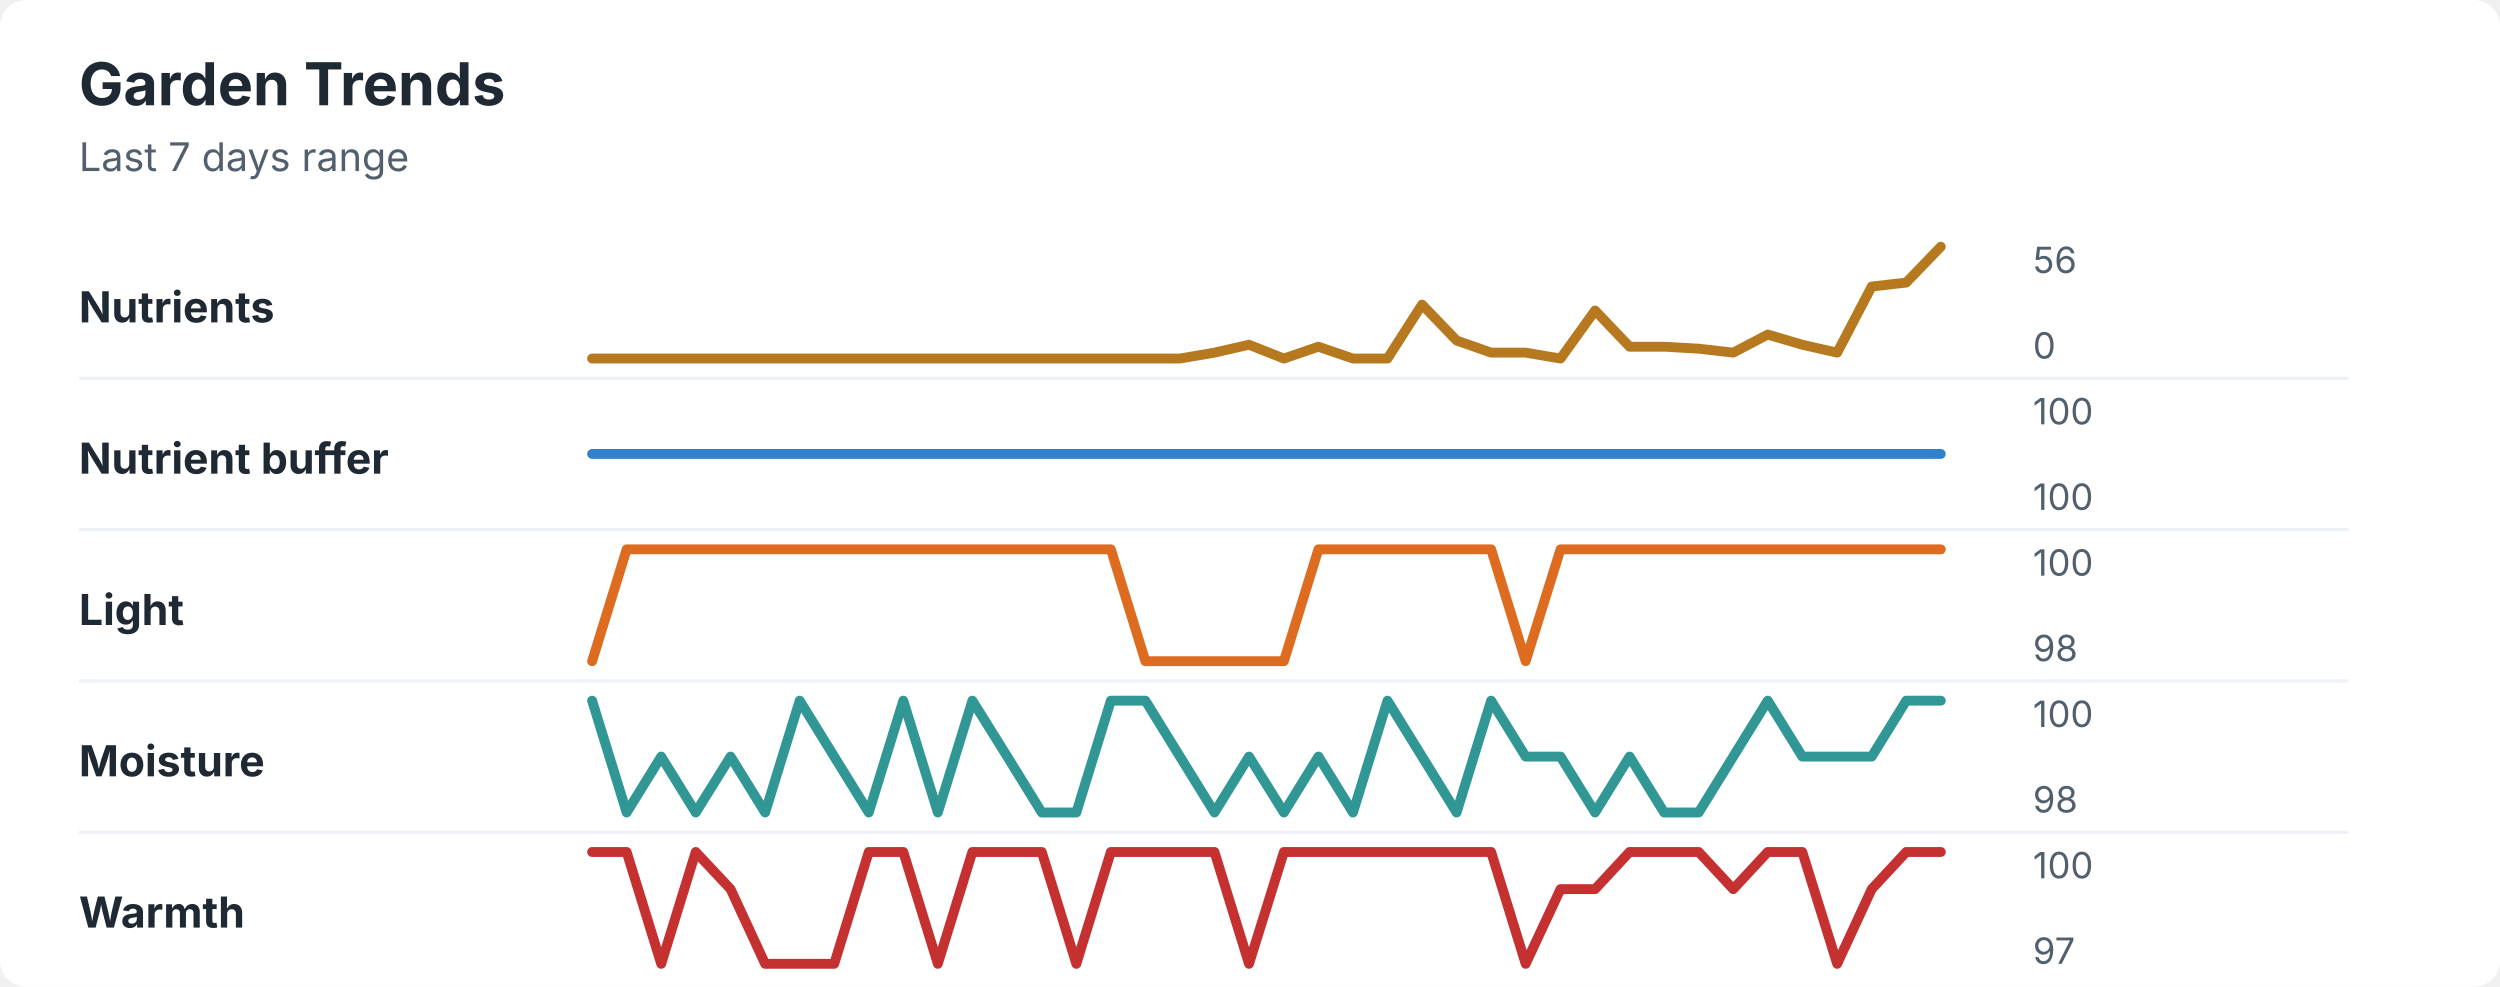
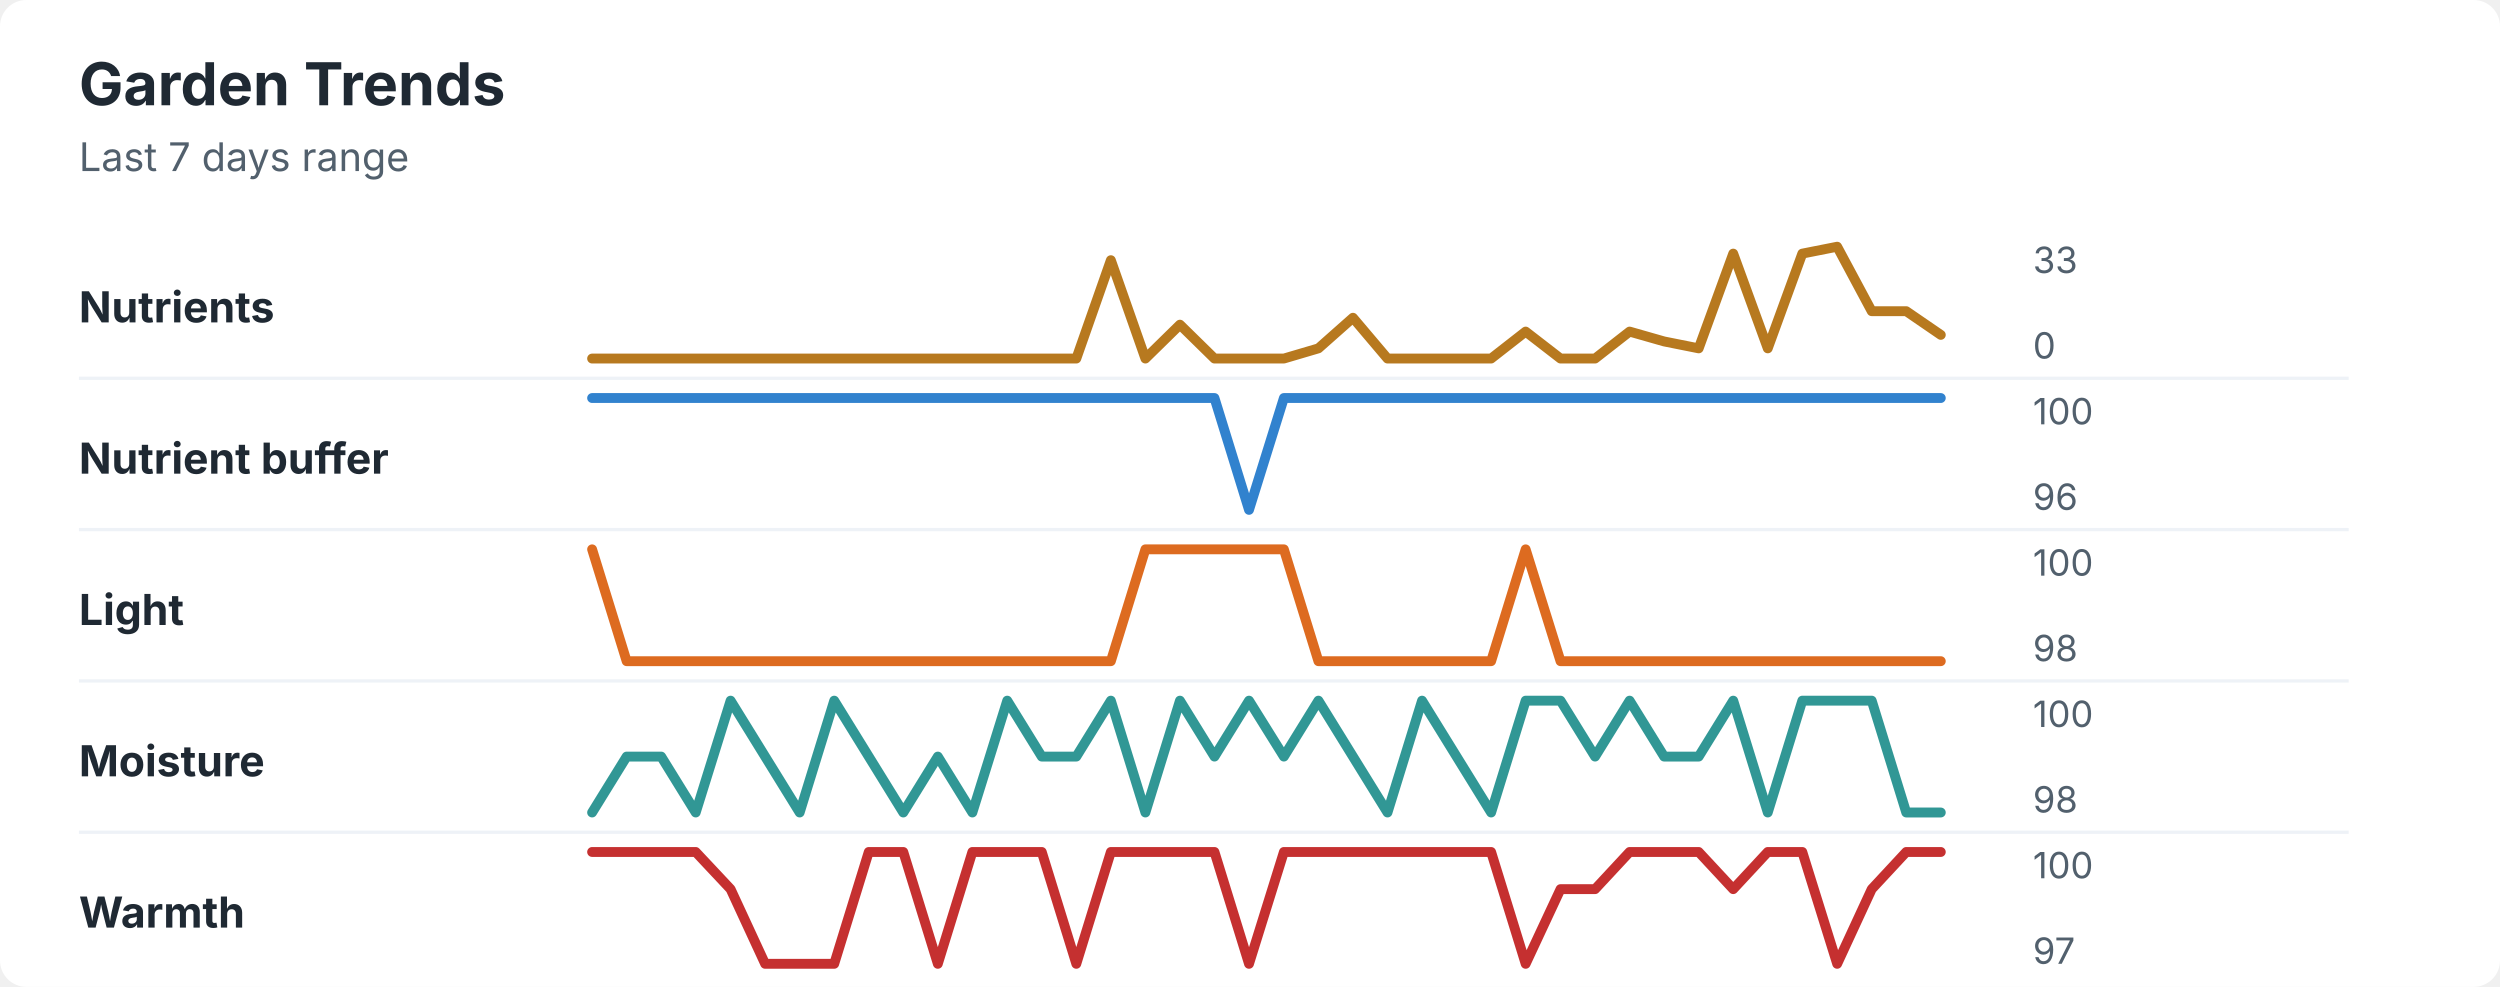
<svg xmlns="http://www.w3.org/2000/svg" width="760" height="300" viewBox="0 0 760 300" role="img" aria-labelledby="title desc">
  <rect width="760" height="300" rx="8" fill="#ffffff" />
  <style>
    text { font-family: -apple-system, BlinkMacSystemFont, "Segoe UI", sans-serif; }
    .title { font-size: 18px; font-weight: 700; fill: #1f2933; }
    .subtitle { font-size: 12px; fill: #52606d; }
    .label { font-size: 13px; font-weight: 650; fill: #1f2933; }
    .axis-value { font-size: 11px; fill: #52606d; }
    .separator { stroke: #eef2f7; stroke-width: 1; }
  </style>
  <text x="24" y="32" class="title">Garden Trends</text>
  <text x="24" y="52" class="subtitle">Last 7 days range</text>
  <text x="24" y="98" class="label">Nutrients</text>
-   <polyline points="180.0,109.0 190.5,109.0 201.0,109.0 211.5,109.0 222.1,109.0 232.6,109.0 243.1,109.0 253.6,109.0 264.1,109.0 274.6,109.0 285.1,109.0 295.6,109.0 306.2,109.0 316.7,109.0 327.2,109.0 337.7,109.0 348.2,109.0 358.7,109.0 369.2,107.2 379.7,104.8 390.3,109.0 400.8,105.4 411.3,109.0 421.8,109.0 432.3,92.6 442.8,103.5 453.3,107.2 463.8,107.2 474.4,109.0 484.9,94.4 495.4,105.4 505.9,105.4 516.4,106.0 526.9,107.2 537.4,101.7 547.9,104.8 558.5,107.2 569.0,87.1 579.5,85.9 590.0,75.0 " fill="none" stroke="#b7791f" stroke-width="3" stroke-linecap="round" stroke-linejoin="round" />
-   <text x="618" y="83" class="axis-value">56</text>
+   <polyline points="180.0,109.0 190.5,109.0 201.0,109.0 211.5,109.0 222.1,109.0 232.6,109.0 243.1,109.0 253.6,109.0 264.1,109.0 274.6,109.0 285.1,109.0 295.6,109.0 306.2,109.0 316.7,109.0 327.2,109.0 337.7,79.1 348.2,109.0 358.7,98.7 369.2,109.0 379.7,109.0 390.3,109.0 400.8,105.9 411.3,96.6 421.8,109.0 432.3,109.0 442.8,109.0 453.3,109.0 463.8,100.8 474.4,109.0 484.9,109.0 495.4,100.8 505.9,103.8 516.4,105.9 526.9,77.1 537.4,105.9 547.9,77.1 558.5,75.0 569.0,94.6 579.5,94.6 590.0,101.8 " fill="none" stroke="#b7791f" stroke-width="3" stroke-linecap="round" stroke-linejoin="round" />
+   <text x="618" y="83" class="axis-value">33</text>
  <text x="618" y="109" class="axis-value">0</text>
  <line x1="24" y1="115.0" x2="714" y2="115.0" class="separator" />
  <text x="24" y="144" class="label">Nutrient buffer</text>
-   <polyline points="180.0,138.0 190.5,138.0 201.0,138.0 211.5,138.0 222.1,138.0 232.6,138.0 243.1,138.0 253.6,138.0 264.1,138.0 274.6,138.0 285.1,138.0 295.6,138.0 306.2,138.0 316.7,138.0 327.2,138.0 337.7,138.0 348.2,138.0 358.7,138.0 369.2,138.0 379.7,138.0 390.3,138.0 400.8,138.0 411.3,138.0 421.8,138.0 432.3,138.0 442.8,138.0 453.3,138.0 463.8,138.0 474.4,138.0 484.9,138.0 495.4,138.0 505.9,138.0 516.4,138.0 526.9,138.0 537.4,138.0 547.9,138.0 558.5,138.0 569.0,138.0 579.5,138.0 590.0,138.0 " fill="none" stroke="#3182ce" stroke-width="3" stroke-linecap="round" stroke-linejoin="round" />
+   <polyline points="180.0,121.0 190.5,121.0 201.0,121.0 211.5,121.0 222.1,121.0 232.6,121.0 243.1,121.0 253.6,121.0 264.1,121.0 274.6,121.0 285.1,121.0 295.6,121.0 306.2,121.0 316.7,121.0 327.2,121.0 337.7,121.0 348.2,121.0 358.7,121.0 369.2,121.0 379.7,155.0 390.3,121.0 400.8,121.0 411.3,121.0 421.8,121.0 432.3,121.0 442.8,121.0 453.3,121.0 463.8,121.0 474.4,121.0 484.9,121.0 495.4,121.0 505.9,121.0 516.4,121.0 526.9,121.0 537.4,121.0 547.9,121.0 558.5,121.0 569.0,121.0 579.5,121.0 590.0,121.0 " fill="none" stroke="#3182ce" stroke-width="3" stroke-linecap="round" stroke-linejoin="round" />
  <text x="618" y="129" class="axis-value">100</text>
-   <text x="618" y="155" class="axis-value">100</text>
+   <text x="618" y="155" class="axis-value">96</text>
  <line x1="24" y1="161.0" x2="714" y2="161.0" class="separator" />
  <text x="24" y="190" class="label">Light</text>
-   <polyline points="180.0,201.0 190.5,167.0 201.0,167.0 211.5,167.0 222.1,167.0 232.6,167.0 243.1,167.0 253.6,167.0 264.1,167.0 274.6,167.0 285.1,167.0 295.6,167.0 306.2,167.0 316.7,167.0 327.2,167.0 337.7,167.0 348.2,201.0 358.7,201.0 369.2,201.0 379.7,201.0 390.3,201.0 400.8,167.0 411.3,167.0 421.8,167.0 432.3,167.0 442.8,167.0 453.3,167.0 463.8,201.0 474.4,167.0 484.9,167.0 495.4,167.0 505.9,167.0 516.4,167.0 526.9,167.0 537.4,167.0 547.9,167.0 558.5,167.0 569.0,167.0 579.5,167.0 590.0,167.0 " fill="none" stroke="#dd6b20" stroke-width="3" stroke-linecap="round" stroke-linejoin="round" />
+   <polyline points="180.0,167.0 190.5,201.0 201.0,201.0 211.5,201.0 222.1,201.0 232.6,201.0 243.1,201.0 253.6,201.0 264.1,201.0 274.6,201.0 285.1,201.0 295.6,201.0 306.2,201.0 316.7,201.0 327.2,201.0 337.7,201.0 348.2,167.0 358.7,167.0 369.2,167.0 379.7,167.0 390.3,167.0 400.8,201.0 411.3,201.0 421.8,201.0 432.3,201.0 442.8,201.0 453.3,201.0 463.8,167.0 474.4,201.0 484.9,201.0 495.4,201.0 505.9,201.0 516.4,201.0 526.9,201.0 537.4,201.0 547.9,201.0 558.5,201.0 569.0,201.0 579.5,201.0 590.0,201.0 " fill="none" stroke="#dd6b20" stroke-width="3" stroke-linecap="round" stroke-linejoin="round" />
  <text x="618" y="175" class="axis-value">100</text>
  <text x="618" y="201" class="axis-value">98</text>
  <line x1="24" y1="207.0" x2="714" y2="207.0" class="separator" />
  <text x="24" y="236" class="label">Moisture</text>
-   <polyline points="180.0,213.0 190.5,247.0 201.0,230.0 211.5,247.0 222.1,230.0 232.6,247.0 243.1,213.0 253.6,230.0 264.1,247.0 274.6,213.0 285.1,247.0 295.6,213.0 306.2,230.0 316.7,247.0 327.2,247.0 337.7,213.0 348.2,213.0 358.7,230.0 369.2,247.0 379.7,230.0 390.3,247.0 400.8,230.0 411.3,247.0 421.8,213.0 432.3,230.0 442.8,247.0 453.3,213.0 463.8,230.0 474.4,230.0 484.9,247.0 495.4,230.0 505.9,247.0 516.4,247.0 526.9,230.0 537.4,213.0 547.9,230.0 558.5,230.0 569.0,230.0 579.5,213.0 590.0,213.0 " fill="none" stroke="#319795" stroke-width="3" stroke-linecap="round" stroke-linejoin="round" />
+   <polyline points="180.0,247.0 190.5,230.0 201.0,230.0 211.5,247.0 222.1,213.0 232.6,230.0 243.1,247.0 253.6,213.0 264.1,230.0 274.6,247.0 285.1,230.0 295.6,247.0 306.2,213.0 316.7,230.0 327.2,230.0 337.7,213.0 348.2,247.0 358.7,213.0 369.2,230.0 379.7,213.0 390.3,230.0 400.8,213.0 411.3,230.0 421.8,247.0 432.3,213.0 442.8,230.0 453.3,247.0 463.8,213.0 474.4,213.0 484.9,230.0 495.4,213.0 505.9,230.0 516.4,230.0 526.9,213.0 537.4,247.0 547.9,213.0 558.5,213.0 569.0,213.0 579.5,247.0 590.0,247.0 " fill="none" stroke="#319795" stroke-width="3" stroke-linecap="round" stroke-linejoin="round" />
  <text x="618" y="221" class="axis-value">100</text>
  <text x="618" y="247" class="axis-value">98</text>
  <line x1="24" y1="253.0" x2="714" y2="253.0" class="separator" />
  <text x="24" y="282" class="label">Warmth</text>
-   <polyline points="180.0,259.0 190.5,259.0 201.0,293.0 211.5,259.0 222.1,270.3 232.6,293.0 243.1,293.0 253.6,293.0 264.1,259.0 274.6,259.0 285.1,293.0 295.6,259.0 306.2,259.0 316.7,259.0 327.2,293.0 337.7,259.0 348.2,259.0 358.7,259.0 369.2,259.0 379.7,293.0 390.3,259.0 400.8,259.0 411.3,259.0 421.8,259.0 432.3,259.0 442.8,259.0 453.3,259.0 463.8,293.0 474.4,270.3 484.9,270.3 495.4,259.0 505.9,259.0 516.4,259.0 526.9,270.3 537.4,259.0 547.9,259.0 558.5,293.0 569.0,270.3 579.5,259.0 590.0,259.0 " fill="none" stroke="#c53030" stroke-width="3" stroke-linecap="round" stroke-linejoin="round" />
+   <polyline points="180.0,259.0 190.5,259.0 201.0,259.0 211.5,259.0 222.1,270.3 232.6,293.0 243.1,293.0 253.6,293.0 264.1,259.0 274.6,259.0 285.1,293.0 295.6,259.0 306.2,259.0 316.7,259.0 327.2,293.0 337.7,259.0 348.2,259.0 358.7,259.0 369.2,259.0 379.7,293.0 390.3,259.0 400.8,259.0 411.3,259.0 421.8,259.0 432.3,259.0 442.8,259.0 453.3,259.0 463.8,293.0 474.4,270.3 484.9,270.3 495.4,259.0 505.9,259.0 516.4,259.0 526.9,270.3 537.4,259.0 547.9,259.0 558.5,293.0 569.0,270.3 579.5,259.0 590.0,259.0 " fill="none" stroke="#c53030" stroke-width="3" stroke-linecap="round" stroke-linejoin="round" />
  <text x="618" y="267" class="axis-value">100</text>
  <text x="618" y="293" class="axis-value">97</text>
</svg>
